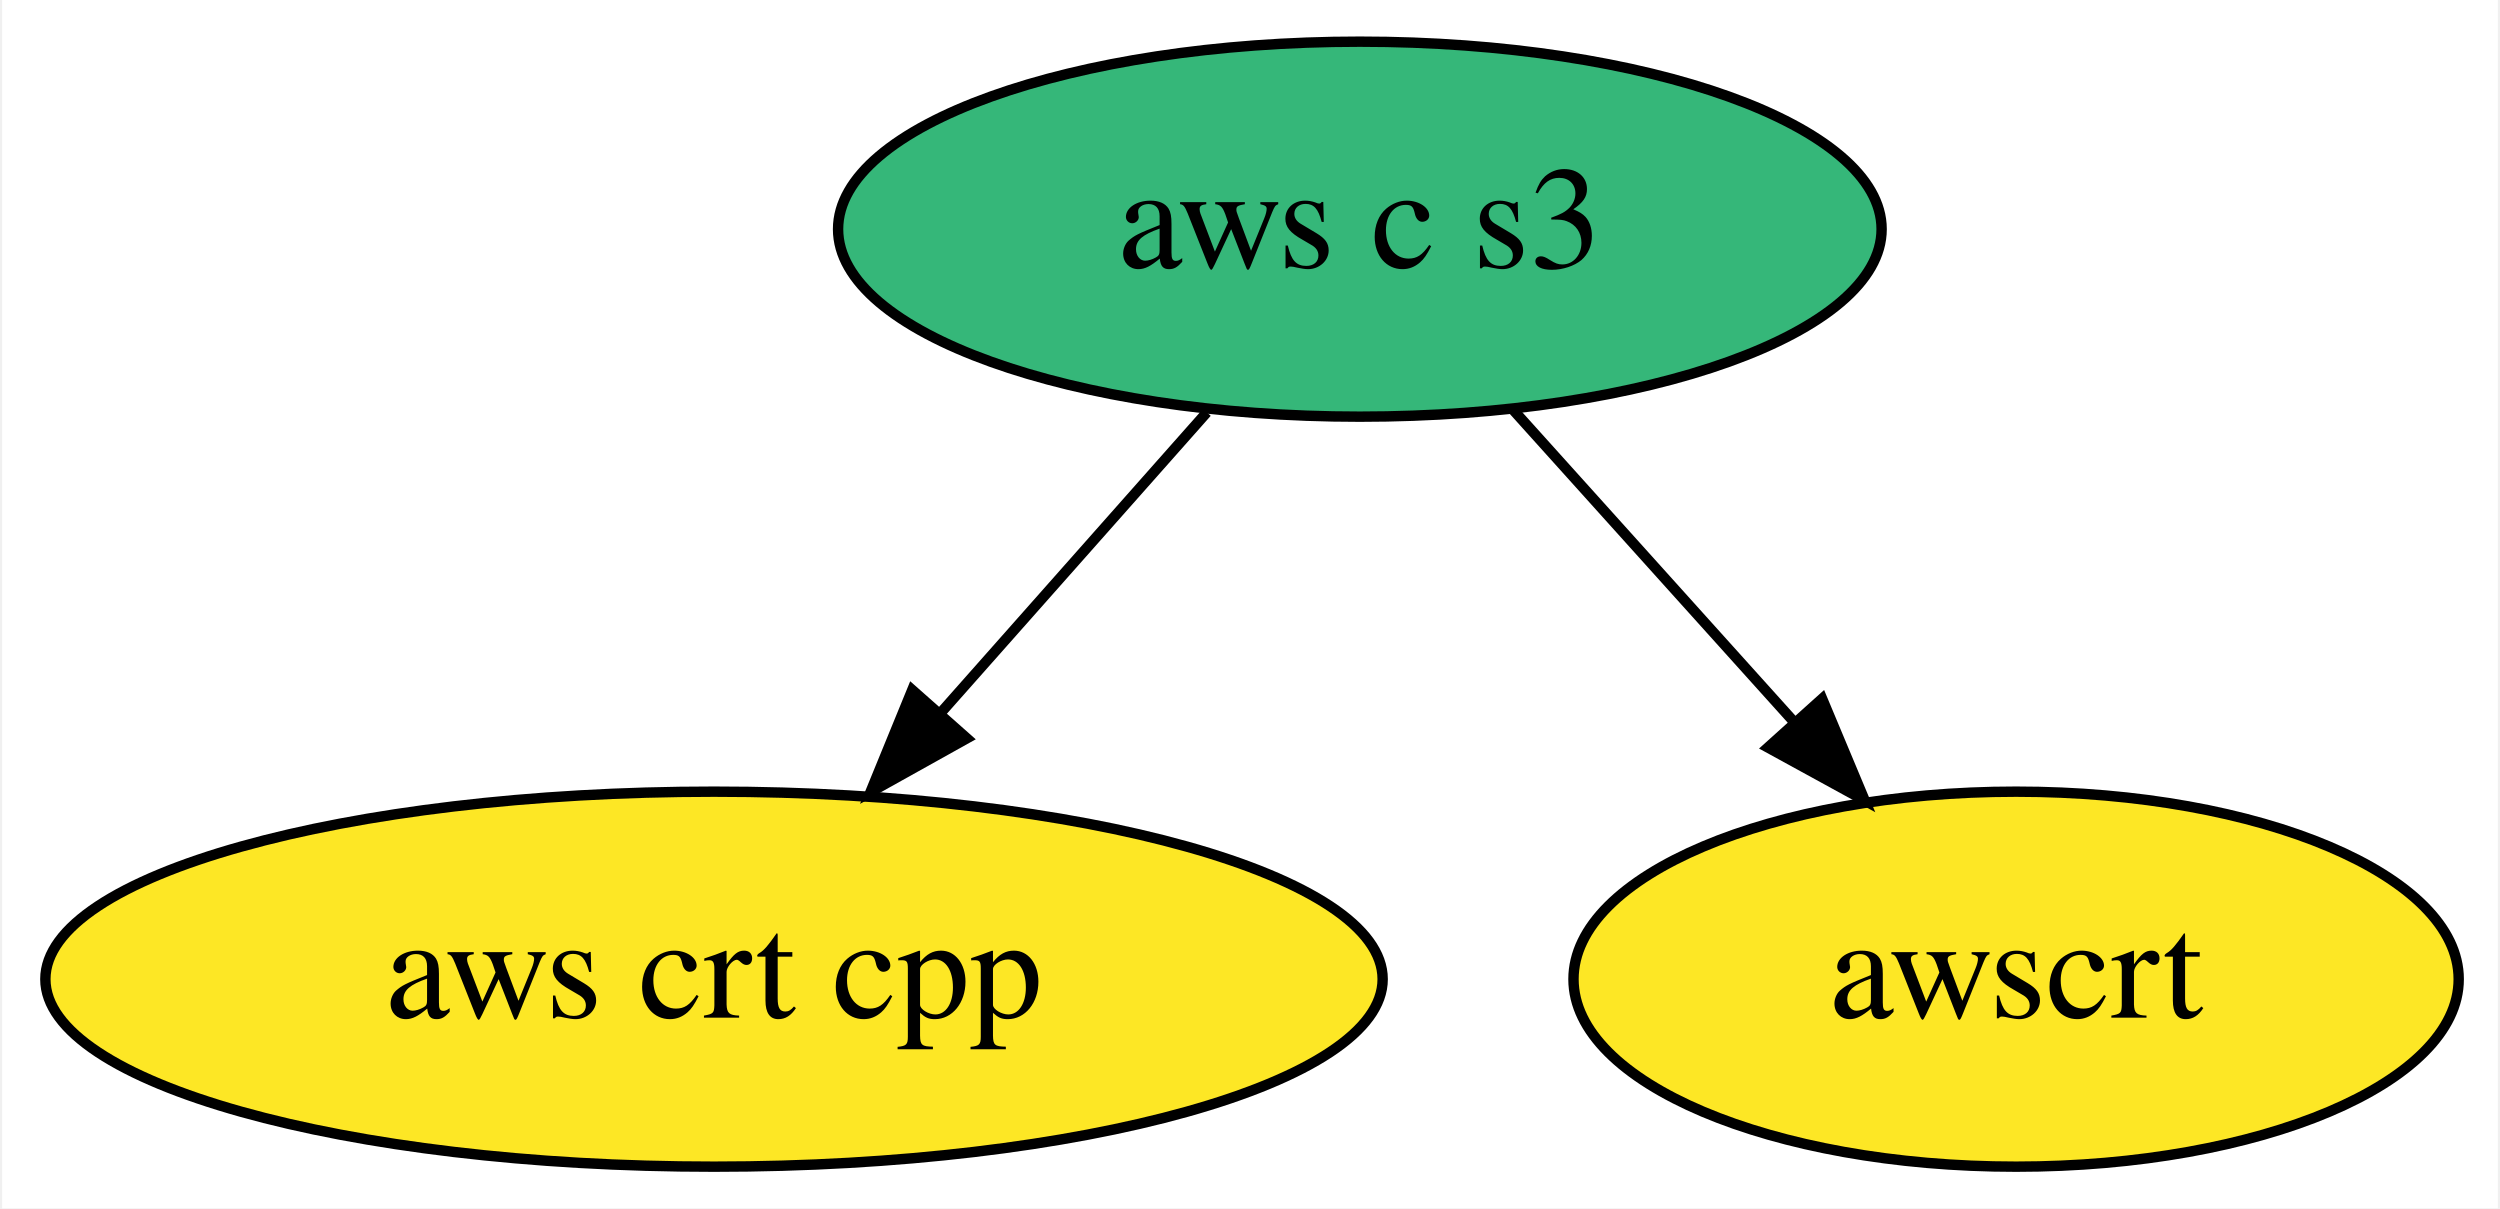
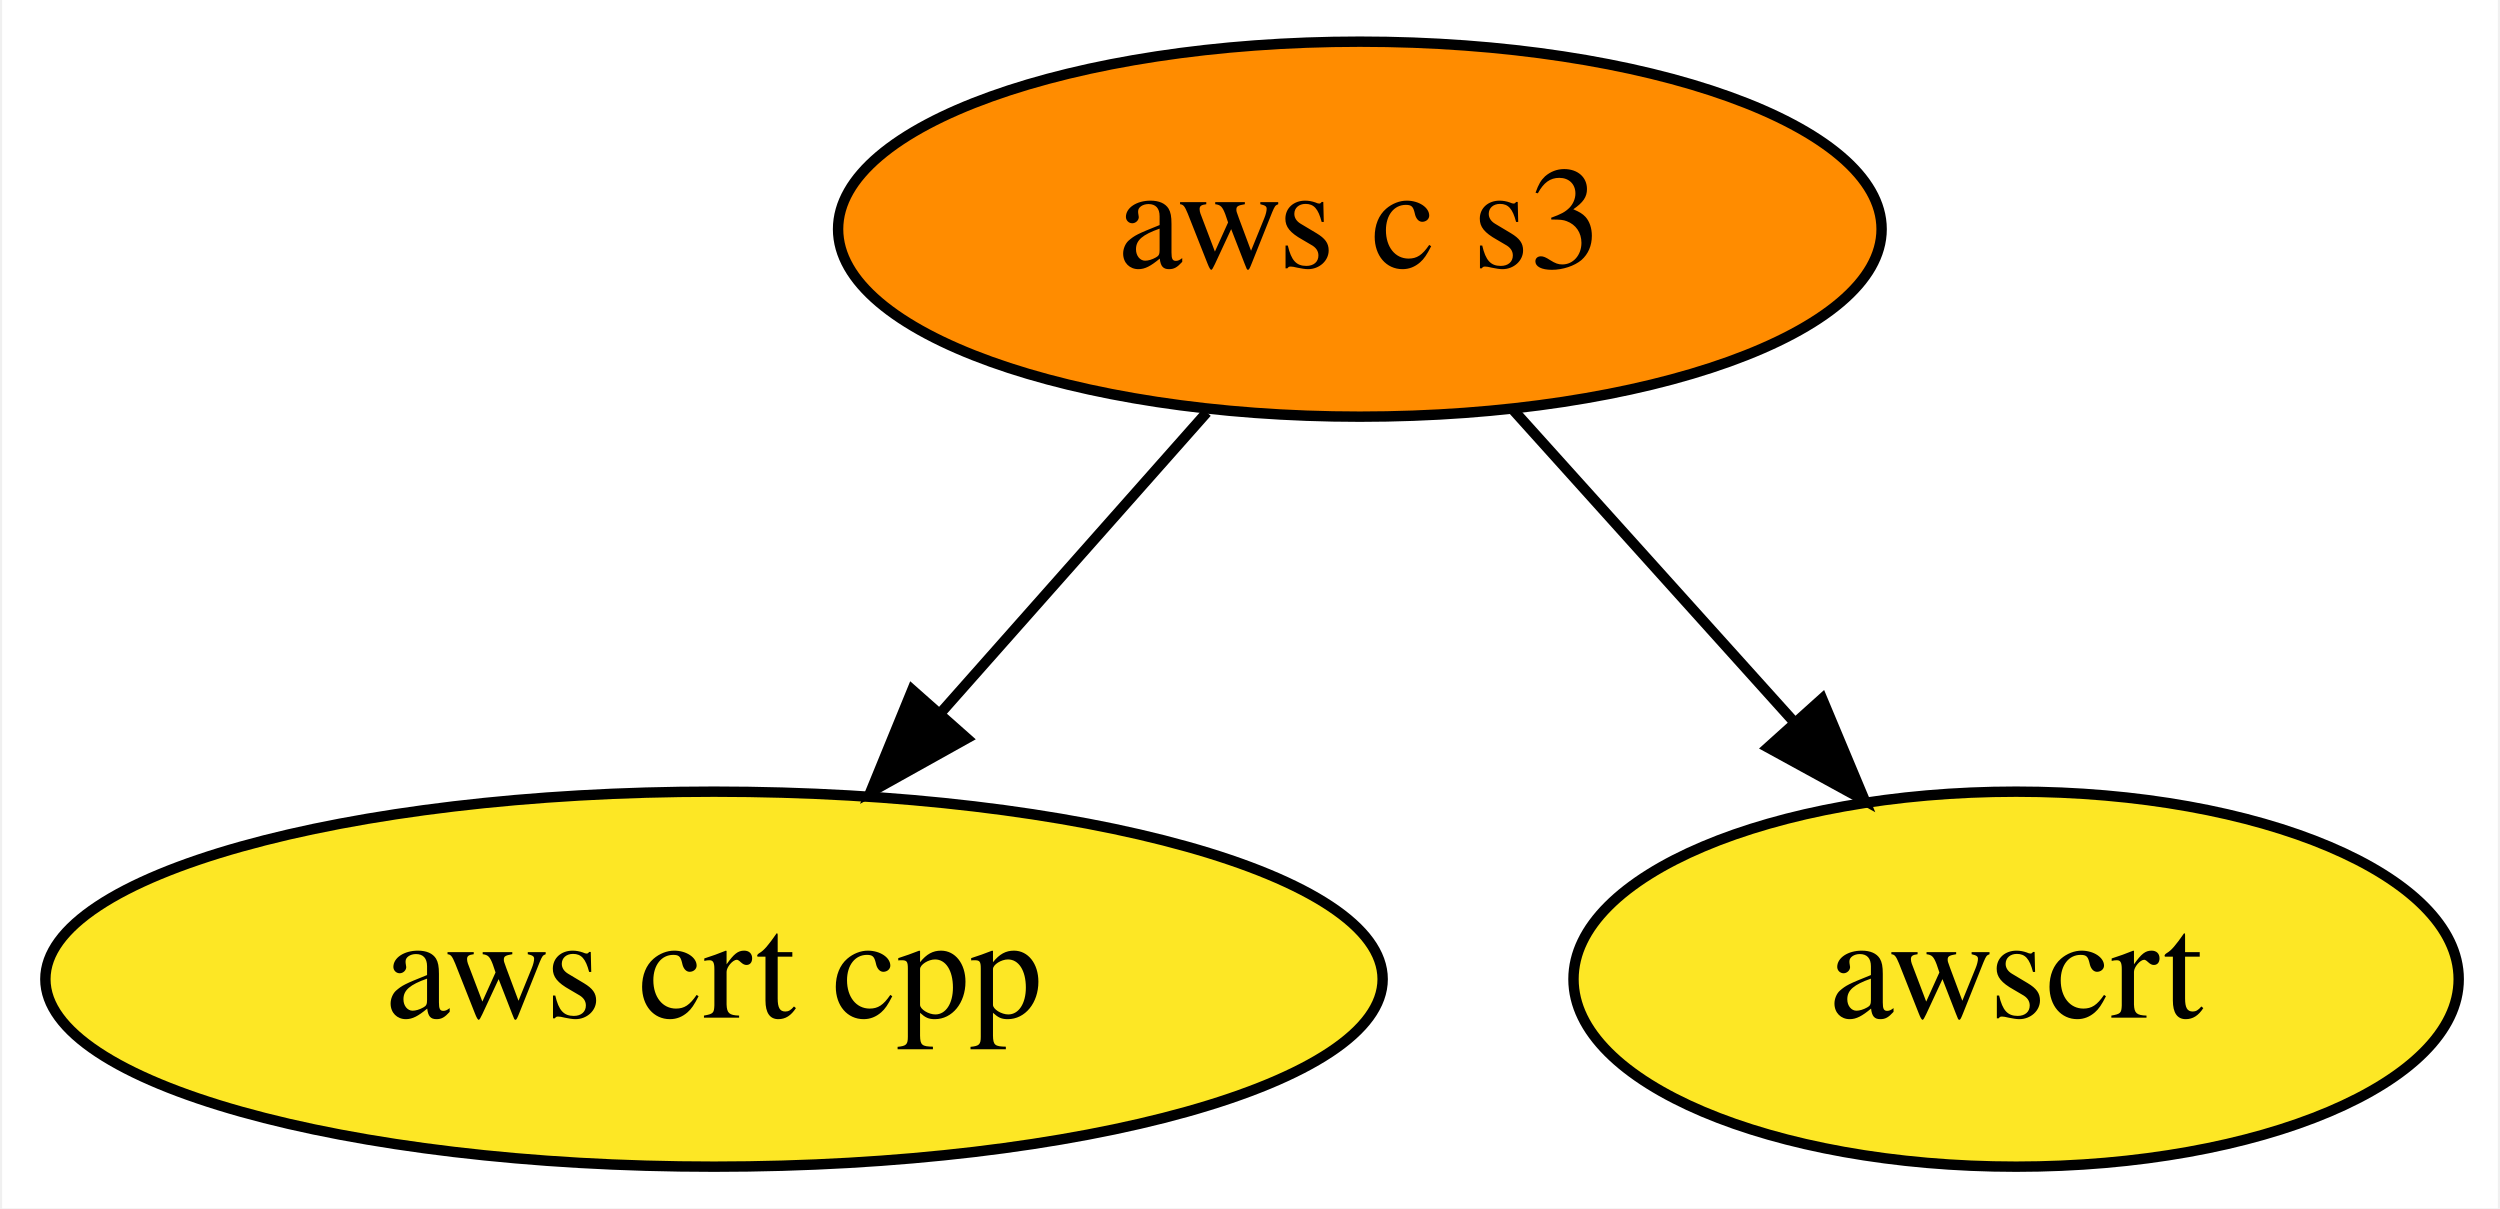
<svg xmlns="http://www.w3.org/2000/svg" xmlns:xlink="http://www.w3.org/1999/xlink" width="240pt" height="116pt" viewBox="0.00 0.00 239.59 116.00">
  <g id="graph0" class="graph" transform="scale(1 1) rotate(0) translate(4 112)">
    <polygon fill="white" stroke="transparent" points="-4,4 -4,-112 235.59,-112 235.59,4 -4,4" />
    <g id="node1" class="node">
      <g id="a_node1">
        <a xlink:href="https://github.com/conda-forge/aws-crt-cpp-feedstock" xlink:title="aws crt cpp">
          <ellipse fill="#fde725" stroke="black" cx="64.34" cy="-18" rx="64.19" ry="18" />
          <text text-anchor="middle" x="64.34" y="-14.3" font-family="Times,serif" font-size="14.00">aws crt cpp</text>
        </a>
      </g>
    </g>
    <g id="node2" class="node">
      <g id="a_node2">
        <a xlink:href="https://github.com/conda-forge/aws-c-s3-feedstock" xlink:title="aws c s3">
-           <ellipse fill="#35b779" stroke="black" cx="126.34" cy="-90" rx="50.09" ry="18" />
+           <ellipse fill="#ff8c00" stroke="black" cx="126.34" cy="-90" rx="50.09" ry="18" />
          <text text-anchor="middle" x="126.34" y="-86.3" font-family="Times,serif" font-size="14.00">aws c s3</text>
        </a>
      </g>
    </g>
    <g id="edge1" class="edge">
      <path fill="none" stroke="black" d="M111.65,-72.41C104.04,-63.82 94.6,-53.16 86.16,-43.63" />
      <polygon fill="black" stroke="black" points="88.61,-41.12 79.36,-35.96 83.37,-45.76 88.61,-41.12" />
    </g>
    <g id="node3" class="node">
      <g id="a_node3">
        <a xlink:href="https://github.com/conda-forge/awscrt-feedstock" xlink:title="awscrt">
          <ellipse fill="#fde725" stroke="black" cx="189.34" cy="-18" rx="42.49" ry="18" />
          <text text-anchor="middle" x="189.34" y="-14.3" font-family="Times,serif" font-size="14.00">awscrt</text>
        </a>
      </g>
    </g>
    <g id="edge2" class="edge">
      <path fill="none" stroke="black" d="M140.96,-72.76C148.99,-63.84 159.1,-52.61 168,-42.72" />
      <polygon fill="black" stroke="black" points="170.72,-44.92 174.81,-35.15 165.52,-40.24 170.72,-44.92" />
    </g>
  </g>
</svg>
